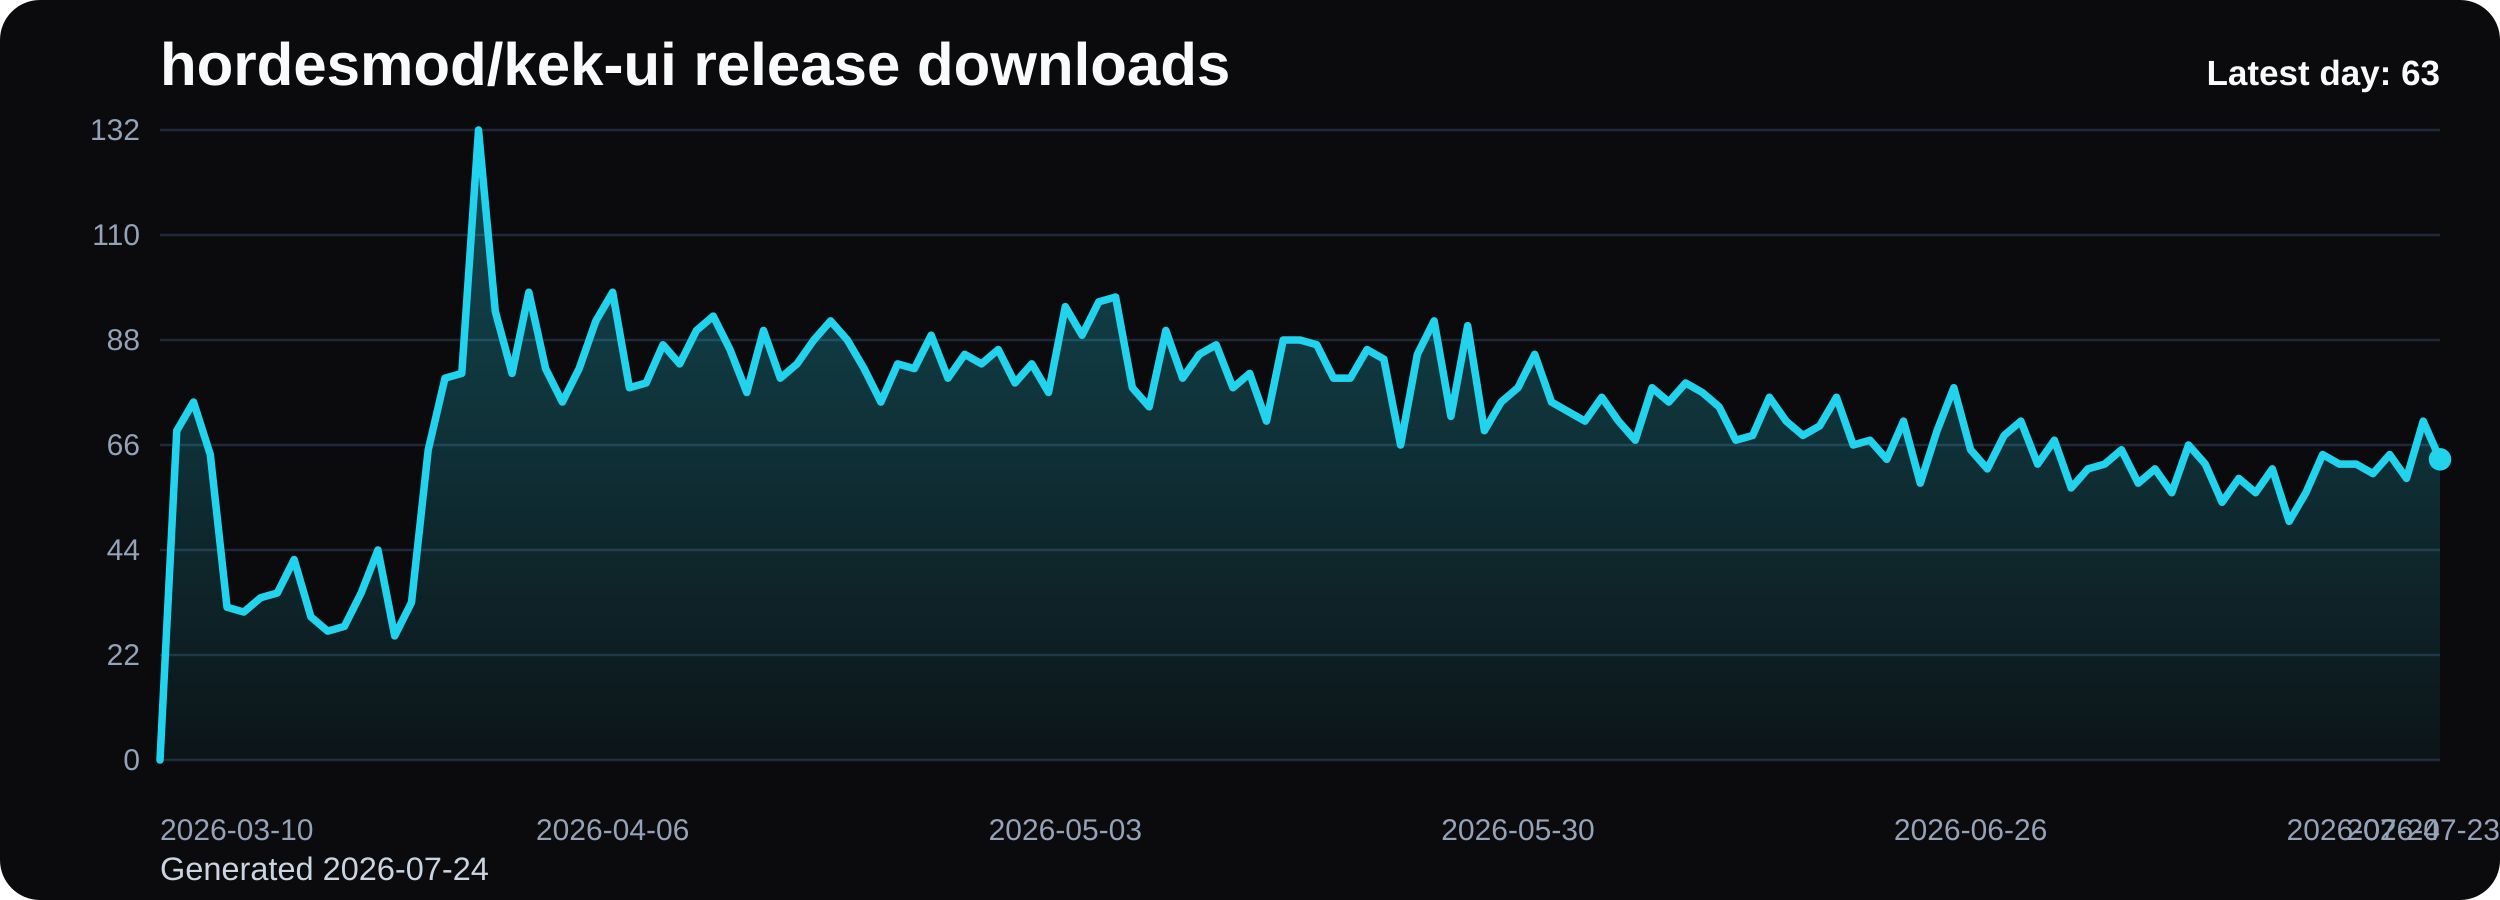
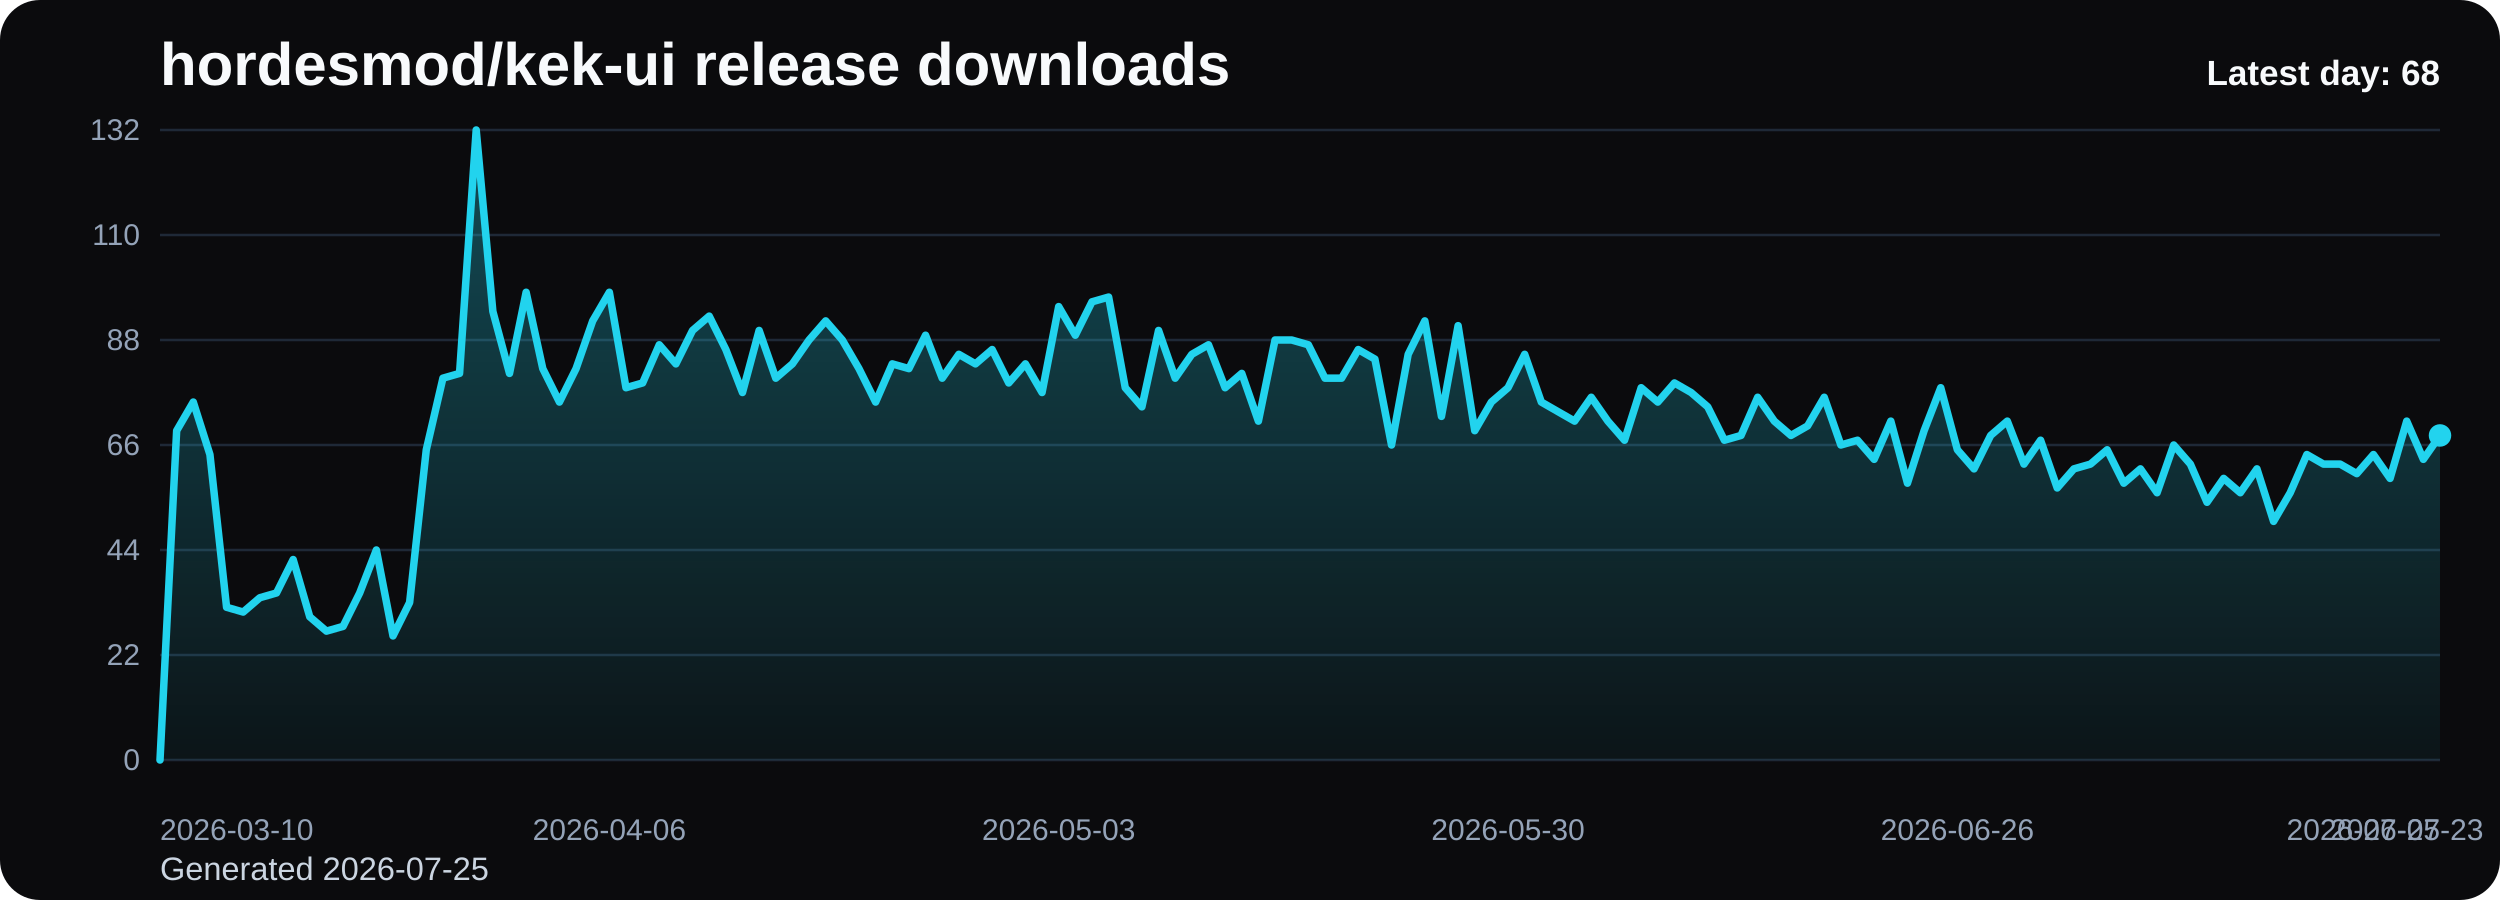
<svg xmlns="http://www.w3.org/2000/svg" viewBox="0 0 1000 360" role="img" aria-label="hordesmod/kek-ui release downloads chart">
  <defs>
    <linearGradient id="fill-daily-black" x1="0" y1="0" x2="0" y2="1">
      <stop offset="0%" stop-color="#22d3ee" stop-opacity="0.32" />
      <stop offset="100%" stop-color="#22d3ee" stop-opacity="0.05" />
    </linearGradient>
    <style>
      .bg { fill: #0b0b0d; }
      .title { font: 700 24px Arial, sans-serif; fill: #f8fafc; }
      .sub { font: 400 13px Arial, sans-serif; fill: #cbd5e1; }
      .grid { stroke: #1f2937; stroke-width: 1; }
      .axis { font: 400 12px Arial, sans-serif; fill: #94a3b8; }
      .line { fill: none; stroke: #22d3ee; stroke-width: 3; stroke-linecap: round; stroke-linejoin: round; }
      .dot { fill: #22d3ee; }
      .value { font: 600 11px Arial, sans-serif; fill: #cbd5e1; }
      .latest { font: 700 14px Arial, sans-serif; fill: #f8fafc; }
    </style>
  </defs>
  <rect class="bg" x="0" y="0" width="1000" height="360" rx="16" />
  <text class="title" x="64" y="34">hordesmod/kek-ui release downloads</text>
-   <text class="sub" x="64" y="352">Generated 2026-07-24</text>
+   <text class="sub" x="64" y="352">Generated 2026-07-25</text>
  <line x1="64" y1="52.00" x2="976" y2="52.00" class="grid" />
  <text x="56" y="56.00" text-anchor="end" class="axis">132</text>
  <line x1="64" y1="94.00" x2="976" y2="94.00" class="grid" />
  <text x="56" y="98.00" text-anchor="end" class="axis">110</text>
  <line x1="64" y1="136.00" x2="976" y2="136.00" class="grid" />
  <text x="56" y="140.00" text-anchor="end" class="axis">88</text>
  <line x1="64" y1="178.00" x2="976" y2="178.00" class="grid" />
  <text x="56" y="182.00" text-anchor="end" class="axis">66</text>
  <line x1="64" y1="220.00" x2="976" y2="220.00" class="grid" />
  <text x="56" y="224.00" text-anchor="end" class="axis">44</text>
  <line x1="64" y1="262.00" x2="976" y2="262.00" class="grid" />
  <text x="56" y="266.00" text-anchor="end" class="axis">22</text>
  <line x1="64" y1="304.00" x2="976" y2="304.00" class="grid" />
  <text x="56" y="308.00" text-anchor="end" class="axis">0</text>
-   <path d="M 64.00 304 L 64.00 304.00 L 70.71 172.27 L 77.41 160.82 L 84.12 181.82 L 90.82 242.91 L 97.53 244.82 L 104.24 239.09 L 110.94 237.18 L 117.65 223.82 L 124.35 246.73 L 131.06 252.45 L 137.76 250.55 L 144.47 237.18 L 151.18 220.00 L 157.88 254.36 L 164.59 241.00 L 171.29 179.91 L 178.00 151.27 L 184.71 149.36 L 191.41 52.00 L 198.12 124.55 L 204.82 149.36 L 211.53 116.91 L 218.24 147.45 L 224.94 160.82 L 231.65 147.45 L 238.35 128.36 L 245.06 116.91 L 251.76 155.09 L 258.47 153.18 L 265.18 137.91 L 271.88 145.55 L 278.59 132.18 L 285.29 126.45 L 292.00 139.82 L 298.71 157.00 L 305.41 132.18 L 312.12 151.27 L 318.82 145.55 L 325.53 136.00 L 332.24 128.36 L 338.94 136.00 L 345.65 147.45 L 352.35 160.82 L 359.06 145.55 L 365.76 147.45 L 372.47 134.09 L 379.18 151.27 L 385.88 141.73 L 392.59 145.55 L 399.29 139.82 L 406.00 153.18 L 412.71 145.55 L 419.41 157.00 L 426.12 122.64 L 432.82 134.09 L 439.53 120.73 L 446.24 118.82 L 452.94 155.09 L 459.65 162.73 L 466.35 132.18 L 473.06 151.27 L 479.76 141.73 L 486.47 137.91 L 493.18 155.09 L 499.88 149.36 L 506.59 168.45 L 513.29 136.00 L 520.00 136.00 L 526.71 137.91 L 533.41 151.27 L 540.12 151.27 L 546.82 139.82 L 553.53 143.64 L 560.24 178.00 L 566.94 141.73 L 573.65 128.36 L 580.35 166.55 L 587.06 130.27 L 593.76 172.27 L 600.47 160.82 L 607.18 155.09 L 613.88 141.73 L 620.59 160.82 L 627.29 164.64 L 634.00 168.45 L 640.71 158.91 L 647.41 168.45 L 654.12 176.09 L 660.82 155.09 L 667.53 160.82 L 674.24 153.18 L 680.94 157.00 L 687.65 162.73 L 694.35 176.09 L 701.06 174.18 L 707.76 158.91 L 714.47 168.45 L 721.18 174.18 L 727.88 170.36 L 734.59 158.91 L 741.29 178.00 L 748.00 176.09 L 754.71 183.73 L 761.41 168.45 L 768.12 193.27 L 774.82 172.27 L 781.53 155.09 L 788.24 179.91 L 794.94 187.55 L 801.65 174.18 L 808.35 168.45 L 815.06 185.64 L 821.76 176.09 L 828.47 195.18 L 835.18 187.55 L 841.88 185.64 L 848.59 179.91 L 855.29 193.27 L 862.00 187.55 L 868.71 197.09 L 875.41 178.00 L 882.12 185.64 L 888.82 200.91 L 895.53 191.36 L 902.24 197.09 L 908.94 187.55 L 915.65 208.55 L 922.35 197.09 L 929.06 181.82 L 935.76 185.64 L 942.47 185.64 L 949.18 189.45 L 955.88 181.82 L 962.59 191.36 L 969.29 168.45 L 976.00 183.73 L 976.00 304 Z" fill="url(#fill-daily-black)" />
-   <polyline class="line" points="64.00,304.00 70.71,172.27 77.41,160.82 84.12,181.82 90.82,242.91 97.53,244.82 104.24,239.09 110.94,237.18 117.65,223.82 124.35,246.73 131.06,252.45 137.76,250.55 144.47,237.18 151.18,220.00 157.88,254.36 164.59,241.00 171.29,179.91 178.00,151.27 184.71,149.36 191.41,52.00 198.12,124.55 204.82,149.36 211.53,116.91 218.24,147.45 224.94,160.82 231.65,147.45 238.35,128.36 245.06,116.91 251.76,155.09 258.47,153.18 265.18,137.91 271.88,145.55 278.59,132.18 285.29,126.45 292.00,139.82 298.71,157.00 305.41,132.18 312.12,151.27 318.82,145.55 325.53,136.00 332.24,128.36 338.94,136.00 345.65,147.45 352.35,160.82 359.06,145.55 365.76,147.45 372.47,134.09 379.18,151.27 385.88,141.73 392.59,145.55 399.29,139.82 406.00,153.18 412.71,145.55 419.41,157.00 426.12,122.64 432.82,134.09 439.53,120.73 446.24,118.82 452.94,155.09 459.65,162.73 466.35,132.18 473.06,151.27 479.76,141.73 486.47,137.91 493.18,155.09 499.88,149.36 506.59,168.45 513.29,136.00 520.00,136.00 526.71,137.91 533.41,151.27 540.12,151.27 546.82,139.82 553.53,143.64 560.24,178.00 566.94,141.73 573.65,128.36 580.35,166.55 587.06,130.27 593.76,172.27 600.47,160.82 607.18,155.09 613.88,141.73 620.59,160.82 627.29,164.64 634.00,168.45 640.71,158.91 647.41,168.45 654.12,176.09 660.82,155.09 667.53,160.82 674.24,153.18 680.94,157.00 687.65,162.73 694.35,176.09 701.06,174.18 707.76,158.91 714.47,168.45 721.18,174.18 727.88,170.36 734.59,158.91 741.29,178.00 748.00,176.09 754.71,183.73 761.41,168.45 768.12,193.27 774.82,172.27 781.53,155.09 788.24,179.91 794.94,187.55 801.65,174.18 808.35,168.45 815.06,185.64 821.76,176.09 828.47,195.18 835.18,187.55 841.88,185.64 848.59,179.91 855.29,193.27 862.00,187.55 868.71,197.09 875.41,178.00 882.12,185.64 888.82,200.91 895.53,191.36 902.24,197.09 908.94,187.55 915.65,208.55 922.35,197.09 929.06,181.82 935.76,185.64 942.47,185.64 949.18,189.45 955.88,181.82 962.59,191.36 969.29,168.45 976.00,183.73" />
-   <circle class="dot" cx="976.00" cy="183.73" r="4.5" />
+   <path d="M 64.00 304 L 64.00 304.00 L 70.66 172.27 L 77.31 160.82 L 83.97 181.82 L 90.63 242.91 L 97.28 244.82 L 103.94 239.09 L 110.60 237.18 L 117.26 223.82 L 123.91 246.73 L 130.57 252.45 L 137.23 250.55 L 143.88 237.18 L 150.54 220.00 L 157.20 254.36 L 163.85 241.00 L 170.51 179.91 L 177.17 151.27 L 183.82 149.36 L 190.48 52.00 L 197.14 124.55 L 203.80 149.36 L 210.45 116.91 L 217.11 147.45 L 223.77 160.82 L 230.42 147.45 L 237.08 128.36 L 243.74 116.91 L 250.39 155.09 L 257.05 153.18 L 263.71 137.91 L 270.36 145.55 L 277.02 132.18 L 283.68 126.45 L 290.34 139.82 L 296.99 157.00 L 303.65 132.18 L 310.31 151.27 L 316.96 145.55 L 323.62 136.00 L 330.28 128.36 L 336.93 136.00 L 343.59 147.45 L 350.25 160.82 L 356.91 145.55 L 363.56 147.45 L 370.22 134.09 L 376.88 151.27 L 383.53 141.73 L 390.19 145.55 L 396.85 139.82 L 403.50 153.18 L 410.16 145.55 L 416.82 157.00 L 423.47 122.64 L 430.13 134.09 L 436.79 120.73 L 443.45 118.82 L 450.10 155.09 L 456.76 162.73 L 463.42 132.18 L 470.07 151.27 L 476.73 141.73 L 483.39 137.91 L 490.04 155.09 L 496.70 149.36 L 503.36 168.45 L 510.01 136.00 L 516.67 136.00 L 523.33 137.91 L 529.99 151.27 L 536.64 151.27 L 543.30 139.82 L 549.96 143.64 L 556.61 178.00 L 563.27 141.73 L 569.93 128.36 L 576.58 166.55 L 583.24 130.27 L 589.90 172.27 L 596.55 160.82 L 603.21 155.09 L 609.87 141.73 L 616.53 160.82 L 623.18 164.64 L 629.84 168.45 L 636.50 158.91 L 643.15 168.45 L 649.81 176.09 L 656.47 155.09 L 663.12 160.82 L 669.78 153.18 L 676.44 157.00 L 683.09 162.73 L 689.75 176.09 L 696.41 174.18 L 703.07 158.91 L 709.72 168.45 L 716.38 174.18 L 723.04 170.36 L 729.69 158.91 L 736.35 178.00 L 743.01 176.09 L 749.66 183.73 L 756.32 168.45 L 762.98 193.27 L 769.64 172.27 L 776.29 155.09 L 782.95 179.91 L 789.61 187.55 L 796.26 174.18 L 802.92 168.45 L 809.58 185.64 L 816.23 176.09 L 822.89 195.18 L 829.55 187.55 L 836.20 185.64 L 842.86 179.91 L 849.52 193.27 L 856.18 187.55 L 862.83 197.09 L 869.49 178.00 L 876.15 185.64 L 882.80 200.91 L 889.46 191.36 L 896.12 197.09 L 902.77 187.55 L 909.43 208.55 L 916.09 197.09 L 922.74 181.82 L 929.40 185.64 L 936.06 185.64 L 942.72 189.45 L 949.37 181.82 L 956.03 191.36 L 962.69 168.45 L 969.34 183.73 L 976.00 174.18 L 976.00 304 Z" fill="url(#fill-daily-black)" />
+   <polyline class="line" points="64.00,304.00 70.66,172.27 77.31,160.82 83.97,181.82 90.63,242.91 97.28,244.82 103.94,239.09 110.60,237.18 117.26,223.82 123.91,246.73 130.57,252.45 137.23,250.55 143.88,237.18 150.54,220.00 157.20,254.36 163.85,241.00 170.51,179.91 177.17,151.27 183.82,149.36 190.48,52.00 197.14,124.55 203.80,149.36 210.45,116.91 217.11,147.45 223.77,160.82 230.42,147.45 237.08,128.36 243.74,116.91 250.39,155.09 257.05,153.18 263.71,137.91 270.36,145.55 277.02,132.18 283.68,126.45 290.34,139.82 296.99,157.00 303.65,132.18 310.31,151.27 316.96,145.55 323.62,136.00 330.28,128.36 336.93,136.00 343.59,147.45 350.25,160.82 356.91,145.55 363.56,147.45 370.22,134.09 376.88,151.27 383.53,141.73 390.19,145.55 396.85,139.82 403.50,153.18 410.16,145.55 416.82,157.00 423.47,122.64 430.13,134.09 436.79,120.73 443.45,118.82 450.10,155.09 456.76,162.73 463.42,132.18 470.07,151.27 476.73,141.73 483.39,137.91 490.04,155.09 496.70,149.36 503.36,168.45 510.01,136.00 516.67,136.00 523.33,137.91 529.99,151.27 536.64,151.27 543.30,139.82 549.96,143.64 556.61,178.00 563.27,141.73 569.93,128.36 576.58,166.55 583.24,130.27 589.90,172.27 596.55,160.82 603.21,155.09 609.87,141.73 616.53,160.82 623.18,164.64 629.84,168.45 636.50,158.91 643.15,168.45 649.81,176.09 656.47,155.09 663.12,160.82 669.78,153.18 676.44,157.00 683.09,162.73 689.75,176.09 696.41,174.18 703.07,158.91 709.72,168.45 716.38,174.18 723.04,170.36 729.69,158.91 736.35,178.00 743.01,176.09 749.66,183.73 756.32,168.45 762.98,193.27 769.64,172.27 776.29,155.09 782.95,179.91 789.61,187.55 796.26,174.18 802.92,168.45 809.58,185.64 816.23,176.09 822.89,195.18 829.55,187.55 836.20,185.64 842.86,179.91 849.52,193.27 856.18,187.55 862.83,197.09 869.49,178.00 876.15,185.64 882.80,200.91 889.46,191.36 896.12,197.09 902.77,187.55 909.43,208.55 916.09,197.09 922.74,181.82 929.40,185.64 936.06,185.64 942.72,189.45 949.37,181.82 956.03,191.36 962.69,168.45 969.34,183.73 976.00,174.18" />
+   <circle class="dot" cx="976.00" cy="174.18" r="4.5" />
  <text class="axis" x="64.00" y="336" text-anchor="start">2026-03-10</text>
-   <text class="axis" x="245.06" y="336" text-anchor="middle">2026-04-06</text>
-   <text class="axis" x="426.12" y="336" text-anchor="middle">2026-05-03</text>
-   <text class="axis" x="607.18" y="336" text-anchor="middle">2026-05-30</text>
-   <text class="axis" x="788.24" y="336" text-anchor="middle">2026-06-26</text>
-   <text class="axis" x="969.29" y="336" text-anchor="middle">2026-07-23</text>
-   <text class="axis" x="976.00" y="336" text-anchor="end">2026-07-24</text>
-   <text class="latest" x="976" y="34" text-anchor="end">Latest day: 63</text>
+   <text class="axis" x="243.74" y="336" text-anchor="middle">2026-04-06</text>
+   <text class="axis" x="423.47" y="336" text-anchor="middle">2026-05-03</text>
+   <text class="axis" x="603.21" y="336" text-anchor="middle">2026-05-30</text>
+   <text class="axis" x="782.95" y="336" text-anchor="middle">2026-06-26</text>
+   <text class="axis" x="962.69" y="336" text-anchor="middle">2026-07-23</text>
+   <text class="axis" x="976.00" y="336" text-anchor="end">2026-07-25</text>
+   <text class="latest" x="976" y="34" text-anchor="end">Latest day: 68</text>
</svg>
